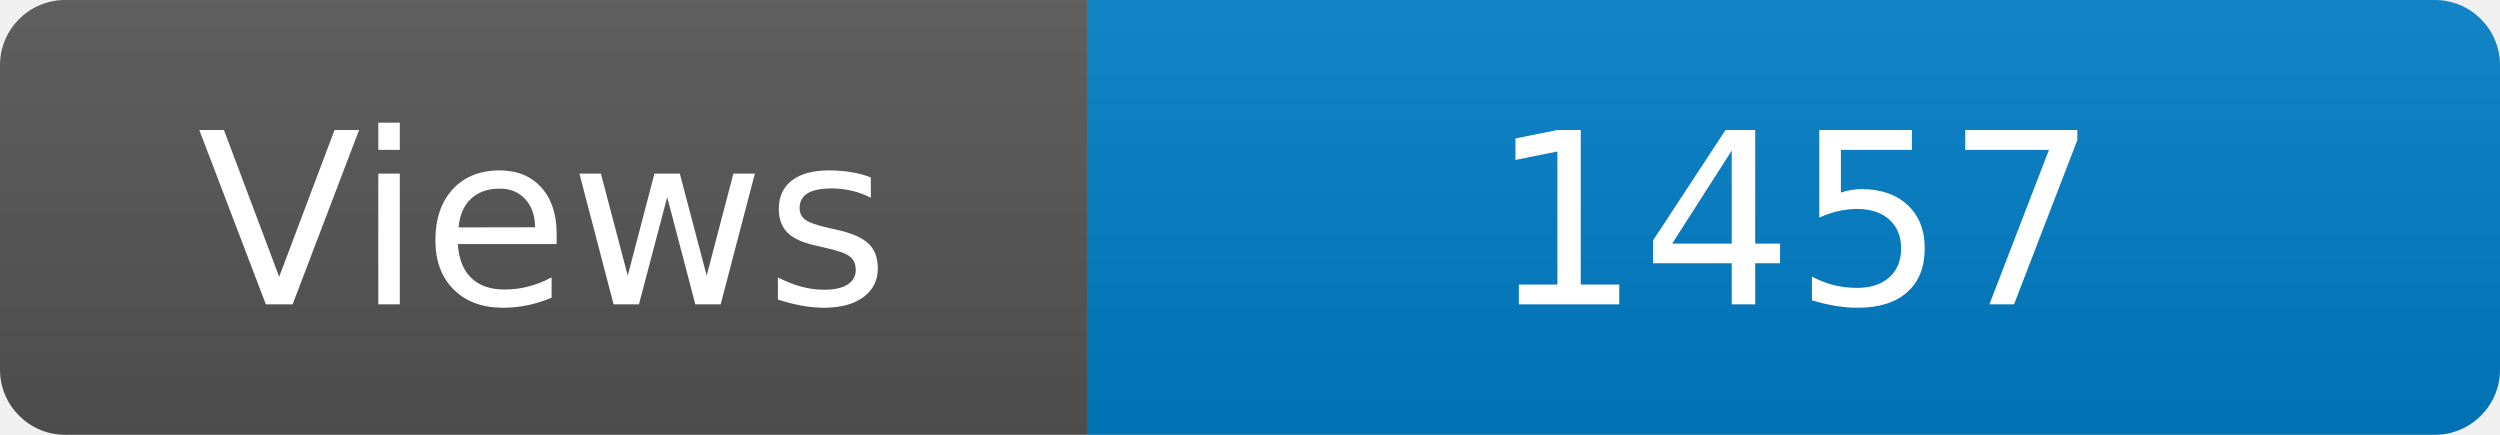
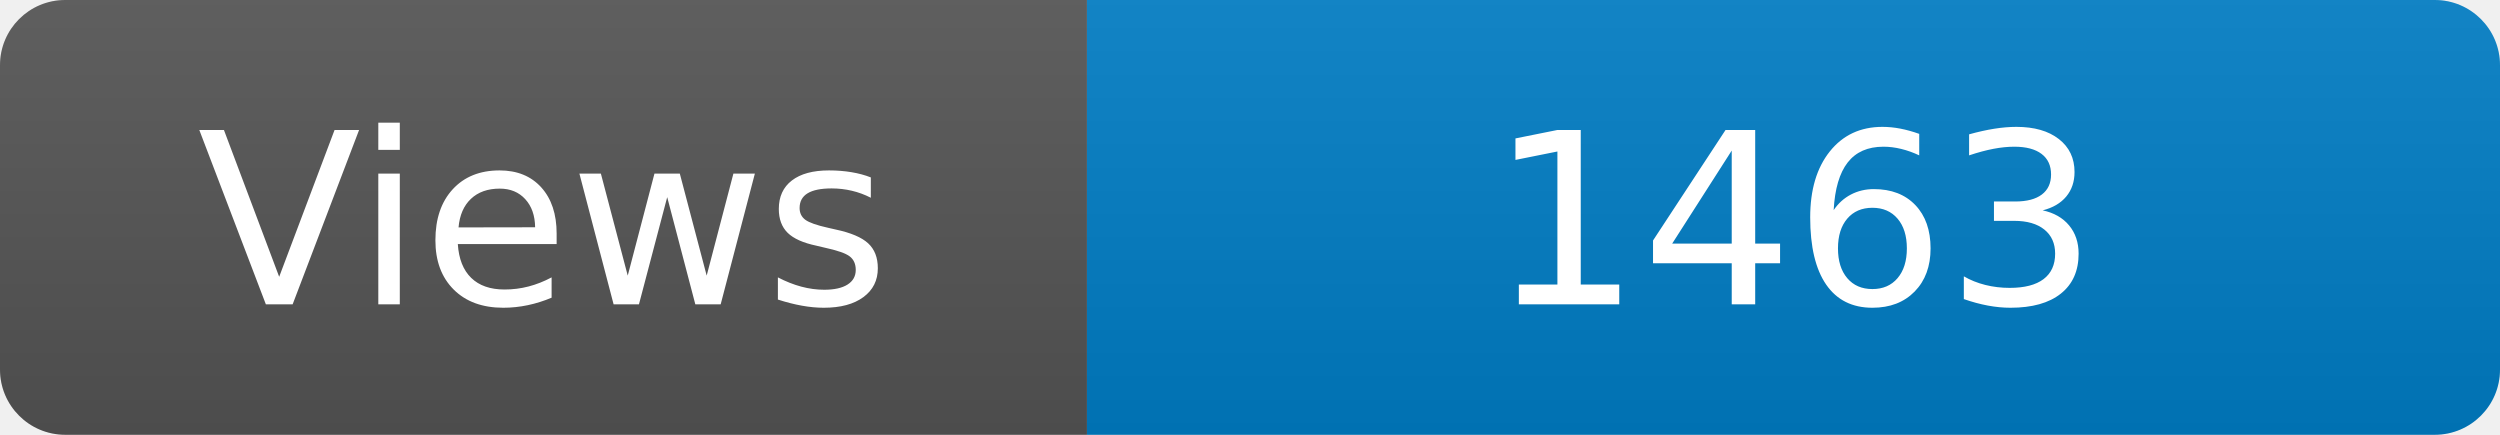
<svg xmlns="http://www.w3.org/2000/svg" width="115" height="20" role="img" aria-label="Maintained?: yes">
  <linearGradient id="s" x2="0" y2="100%">
    <stop offset="0" stop-color="#bbb" stop-opacity=".1" />
    <stop offset="1" stop-opacity=".1" />
  </linearGradient>
  <clipPath id="r">
    <rect width="115" height="20" rx="3" fill="#fff" />
  </clipPath>
  <g clip-path="url(#r)">
    <rect width="50" height="20" fill="#555" />
    <rect x="50" width="160" height="20" fill="#007ec6" />
    <rect width="115" height="20" fill="url(#s)" />
  </g>
  <g fill="#fff" text-anchor="middle" font-family="Verdana,Geneva,DejaVu Sans,sans-serif" font-size="110">
    <text x="250" y="140" transform="scale(.1)" fill="#fff">Views</text>
-     <text x="825" y="140" transform="scale(.1)" fill="#fff">1457</text>
+     <text x="825" y="140" transform="scale(.1)" fill="#fff">1463</text>
  </g>
</svg>
